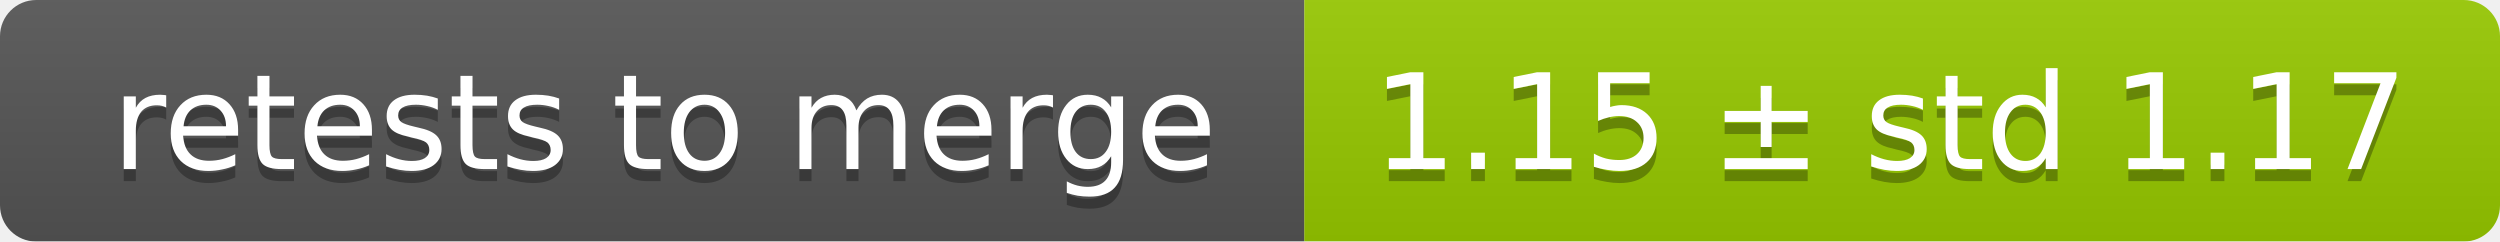
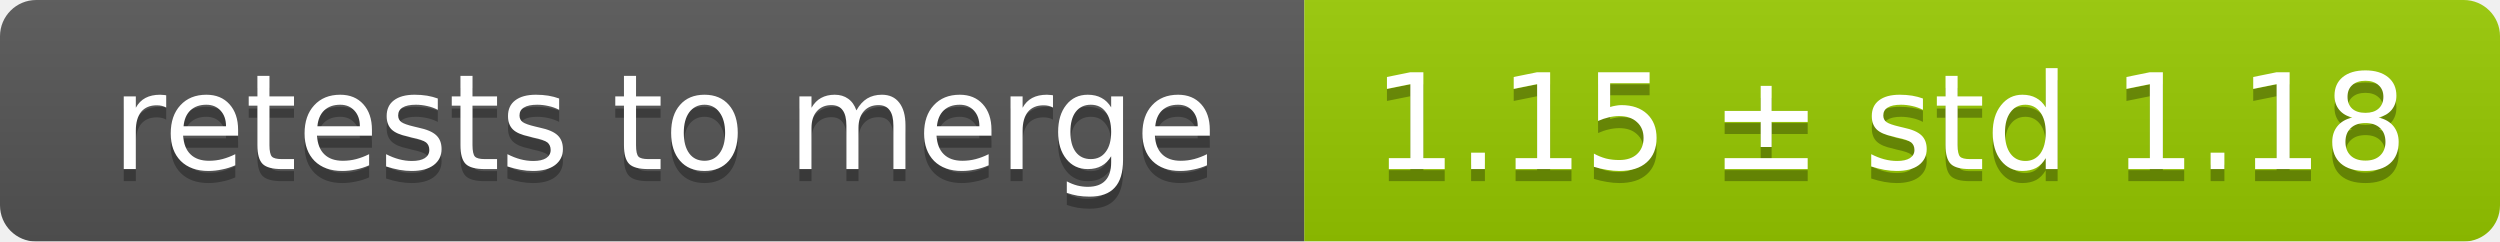
<svg xmlns="http://www.w3.org/2000/svg" width="207" height="20">
  <linearGradient id="smooth" x2="0" y2="100%">
    <stop offset="0" stop-color="#bbb" stop-opacity=".1" />
    <stop offset="1" stop-opacity=".1" />
  </linearGradient>
  <mask id="round">
    <rect width="207" height="20" rx="3" fill="#fff" />
  </mask>
  <g mask="url(#round)">
    <rect width="108" height="20" fill="#555" />
    <rect x="108" width="99" height="20" fill="#97ca00" />
    <rect width="207" height="20" fill="url(#smooth)" />
  </g>
  <g fill="#fff" text-anchor="middle" font-family="DejaVu Sans,Verdana,Geneva,sans-serif" font-size="11">
    <text x="55" y="15" fill="#010101" fill-opacity=".3">retests to merge</text>
    <text x="55" y="14">retests to merge</text>
-     <text x="156.5" y="15" fill="#010101" fill-opacity=".3">1.15 ± std 1.17</text>
-     <text x="156.5" y="14">1.15 ± std 1.17</text>
+     <text x="156.5" y="15" fill="#010101" fill-opacity=".3">1.15 ± std 1.18</text>
+     <text x="156.5" y="14">1.15 ± std 1.18</text>
  </g>
</svg>
